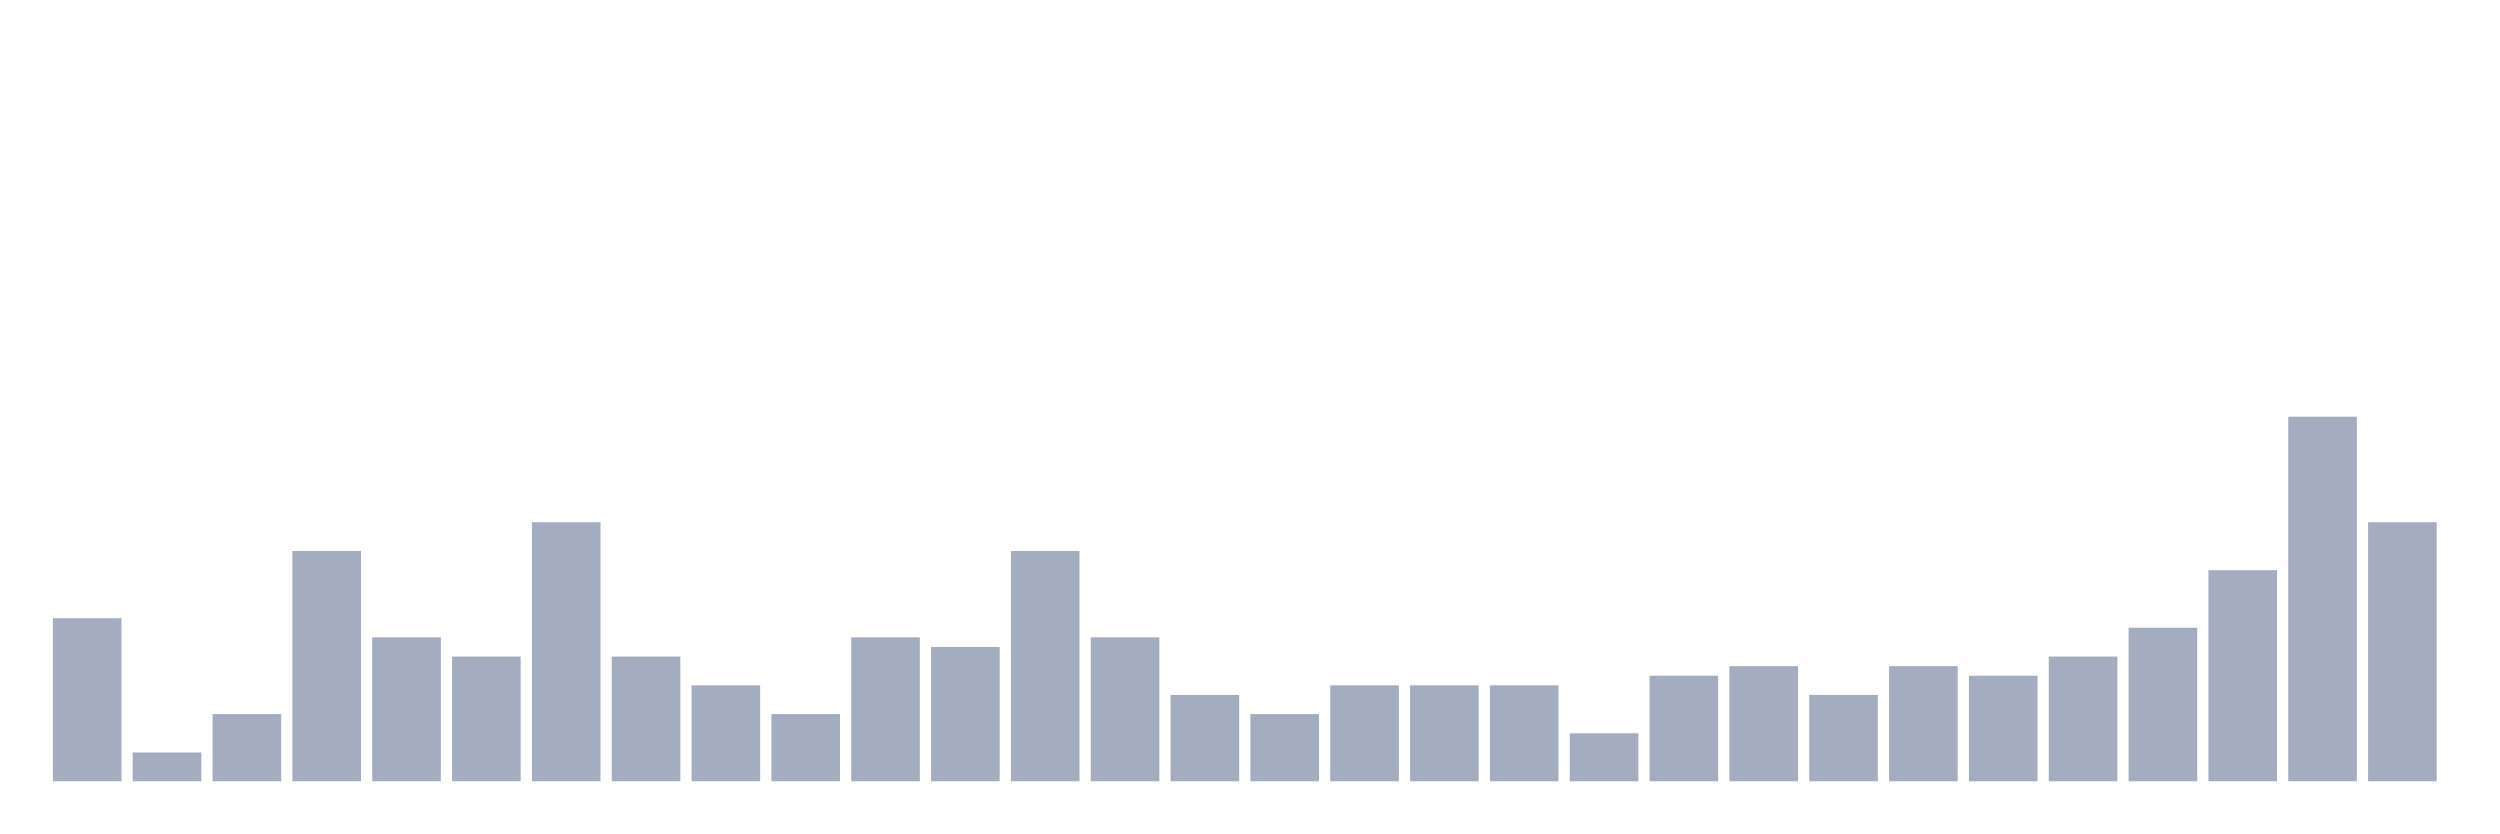
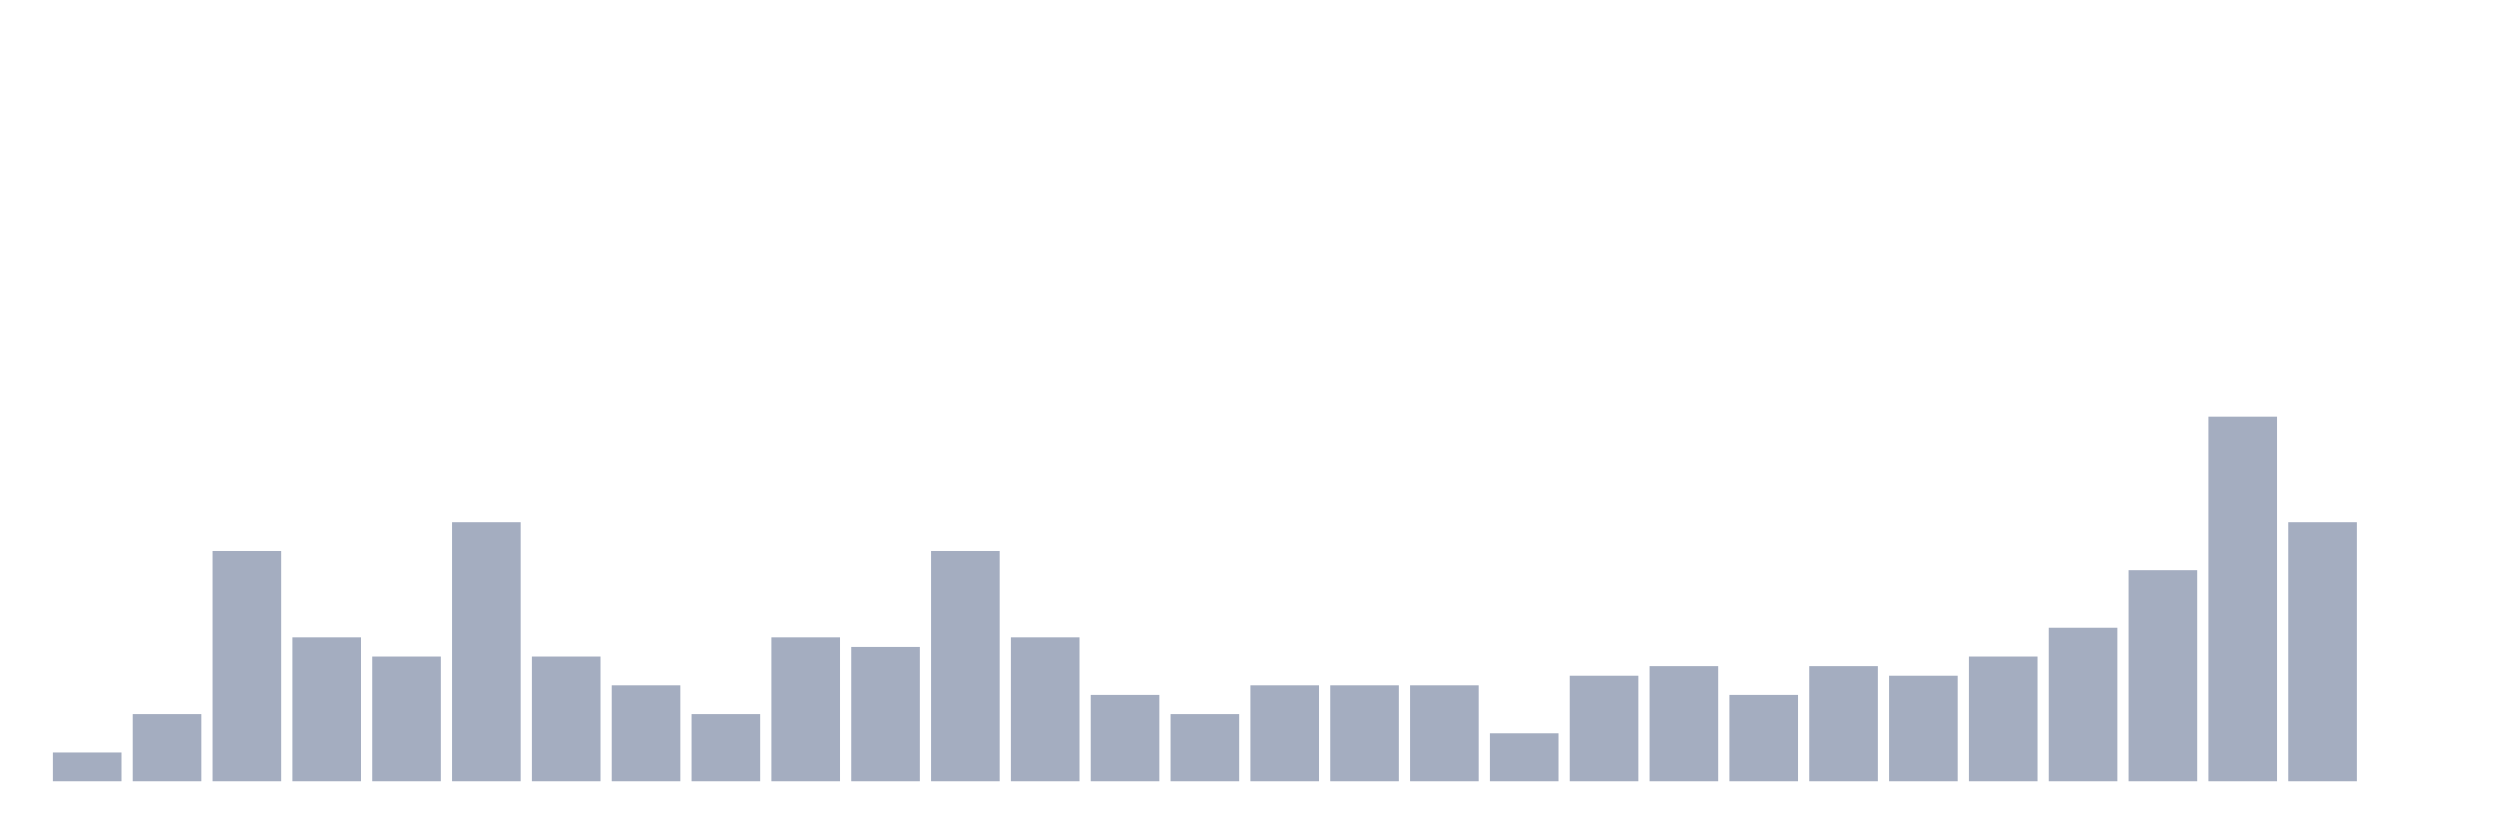
<svg xmlns="http://www.w3.org/2000/svg" viewBox="0 0 480 160">
  <g transform="translate(10,10)">
-     <rect class="bar" x="0.153" width="13.175" y="108.684" height="31.316" fill="rgb(164,173,192)" />
-     <rect class="bar" x="15.482" width="13.175" y="134.474" height="5.526" fill="rgb(164,173,192)" />
-     <rect class="bar" x="30.81" width="13.175" y="127.105" height="12.895" fill="rgb(164,173,192)" />
-     <rect class="bar" x="46.138" width="13.175" y="95.789" height="44.211" fill="rgb(164,173,192)" />
-     <rect class="bar" x="61.466" width="13.175" y="112.368" height="27.632" fill="rgb(164,173,192)" />
-     <rect class="bar" x="76.794" width="13.175" y="116.053" height="23.947" fill="rgb(164,173,192)" />
-     <rect class="bar" x="92.123" width="13.175" y="90.263" height="49.737" fill="rgb(164,173,192)" />
-     <rect class="bar" x="107.451" width="13.175" y="116.053" height="23.947" fill="rgb(164,173,192)" />
-     <rect class="bar" x="122.779" width="13.175" y="121.579" height="18.421" fill="rgb(164,173,192)" />
-     <rect class="bar" x="138.107" width="13.175" y="127.105" height="12.895" fill="rgb(164,173,192)" />
-     <rect class="bar" x="153.436" width="13.175" y="112.368" height="27.632" fill="rgb(164,173,192)" />
-     <rect class="bar" x="168.764" width="13.175" y="114.211" height="25.789" fill="rgb(164,173,192)" />
-     <rect class="bar" x="184.092" width="13.175" y="95.789" height="44.211" fill="rgb(164,173,192)" />
-     <rect class="bar" x="199.42" width="13.175" y="112.368" height="27.632" fill="rgb(164,173,192)" />
-     <rect class="bar" x="214.748" width="13.175" y="123.421" height="16.579" fill="rgb(164,173,192)" />
-     <rect class="bar" x="230.077" width="13.175" y="127.105" height="12.895" fill="rgb(164,173,192)" />
+     <rect class="bar" x="0.153" width="13.175" y="134.474" height="5.526" fill="rgb(164,173,192)" />
+     <rect class="bar" x="15.482" width="13.175" y="127.105" height="12.895" fill="rgb(164,173,192)" />
+     <rect class="bar" x="30.81" width="13.175" y="95.789" height="44.211" fill="rgb(164,173,192)" />
+     <rect class="bar" x="46.138" width="13.175" y="112.368" height="27.632" fill="rgb(164,173,192)" />
+     <rect class="bar" x="61.466" width="13.175" y="116.053" height="23.947" fill="rgb(164,173,192)" />
+     <rect class="bar" x="76.794" width="13.175" y="90.263" height="49.737" fill="rgb(164,173,192)" />
+     <rect class="bar" x="92.123" width="13.175" y="116.053" height="23.947" fill="rgb(164,173,192)" />
+     <rect class="bar" x="107.451" width="13.175" y="121.579" height="18.421" fill="rgb(164,173,192)" />
+     <rect class="bar" x="122.779" width="13.175" y="127.105" height="12.895" fill="rgb(164,173,192)" />
+     <rect class="bar" x="138.107" width="13.175" y="112.368" height="27.632" fill="rgb(164,173,192)" />
+     <rect class="bar" x="153.436" width="13.175" y="114.211" height="25.789" fill="rgb(164,173,192)" />
+     <rect class="bar" x="168.764" width="13.175" y="95.789" height="44.211" fill="rgb(164,173,192)" />
+     <rect class="bar" x="184.092" width="13.175" y="112.368" height="27.632" fill="rgb(164,173,192)" />
+     <rect class="bar" x="199.42" width="13.175" y="123.421" height="16.579" fill="rgb(164,173,192)" />
+     <rect class="bar" x="214.748" width="13.175" y="127.105" height="12.895" fill="rgb(164,173,192)" />
+     <rect class="bar" x="230.077" width="13.175" y="121.579" height="18.421" fill="rgb(164,173,192)" />
    <rect class="bar" x="245.405" width="13.175" y="121.579" height="18.421" fill="rgb(164,173,192)" />
    <rect class="bar" x="260.733" width="13.175" y="121.579" height="18.421" fill="rgb(164,173,192)" />
-     <rect class="bar" x="276.061" width="13.175" y="121.579" height="18.421" fill="rgb(164,173,192)" />
-     <rect class="bar" x="291.39" width="13.175" y="130.789" height="9.211" fill="rgb(164,173,192)" />
-     <rect class="bar" x="306.718" width="13.175" y="119.737" height="20.263" fill="rgb(164,173,192)" />
-     <rect class="bar" x="322.046" width="13.175" y="117.895" height="22.105" fill="rgb(164,173,192)" />
-     <rect class="bar" x="337.374" width="13.175" y="123.421" height="16.579" fill="rgb(164,173,192)" />
-     <rect class="bar" x="352.702" width="13.175" y="117.895" height="22.105" fill="rgb(164,173,192)" />
-     <rect class="bar" x="368.031" width="13.175" y="119.737" height="20.263" fill="rgb(164,173,192)" />
-     <rect class="bar" x="383.359" width="13.175" y="116.053" height="23.947" fill="rgb(164,173,192)" />
-     <rect class="bar" x="398.687" width="13.175" y="110.526" height="29.474" fill="rgb(164,173,192)" />
-     <rect class="bar" x="414.015" width="13.175" y="99.474" height="40.526" fill="rgb(164,173,192)" />
-     <rect class="bar" x="429.344" width="13.175" y="70" height="70" fill="rgb(164,173,192)" />
-     <rect class="bar" x="444.672" width="13.175" y="90.263" height="49.737" fill="rgb(164,173,192)" />
+     <rect class="bar" x="276.061" width="13.175" y="130.789" height="9.211" fill="rgb(164,173,192)" />
+     <rect class="bar" x="291.39" width="13.175" y="119.737" height="20.263" fill="rgb(164,173,192)" />
+     <rect class="bar" x="306.718" width="13.175" y="117.895" height="22.105" fill="rgb(164,173,192)" />
+     <rect class="bar" x="322.046" width="13.175" y="123.421" height="16.579" fill="rgb(164,173,192)" />
+     <rect class="bar" x="337.374" width="13.175" y="117.895" height="22.105" fill="rgb(164,173,192)" />
+     <rect class="bar" x="352.702" width="13.175" y="119.737" height="20.263" fill="rgb(164,173,192)" />
+     <rect class="bar" x="368.031" width="13.175" y="116.053" height="23.947" fill="rgb(164,173,192)" />
+     <rect class="bar" x="383.359" width="13.175" y="110.526" height="29.474" fill="rgb(164,173,192)" />
+     <rect class="bar" x="398.687" width="13.175" y="99.474" height="40.526" fill="rgb(164,173,192)" />
+     <rect class="bar" x="414.015" width="13.175" y="70" height="70" fill="rgb(164,173,192)" />
+     <rect class="bar" x="429.344" width="13.175" y="90.263" height="49.737" fill="rgb(164,173,192)" />
+     <rect class="bar" x="444.672" width="13.175" y="140" height="0" fill="rgb(164,173,192)" />
  </g>
</svg>
